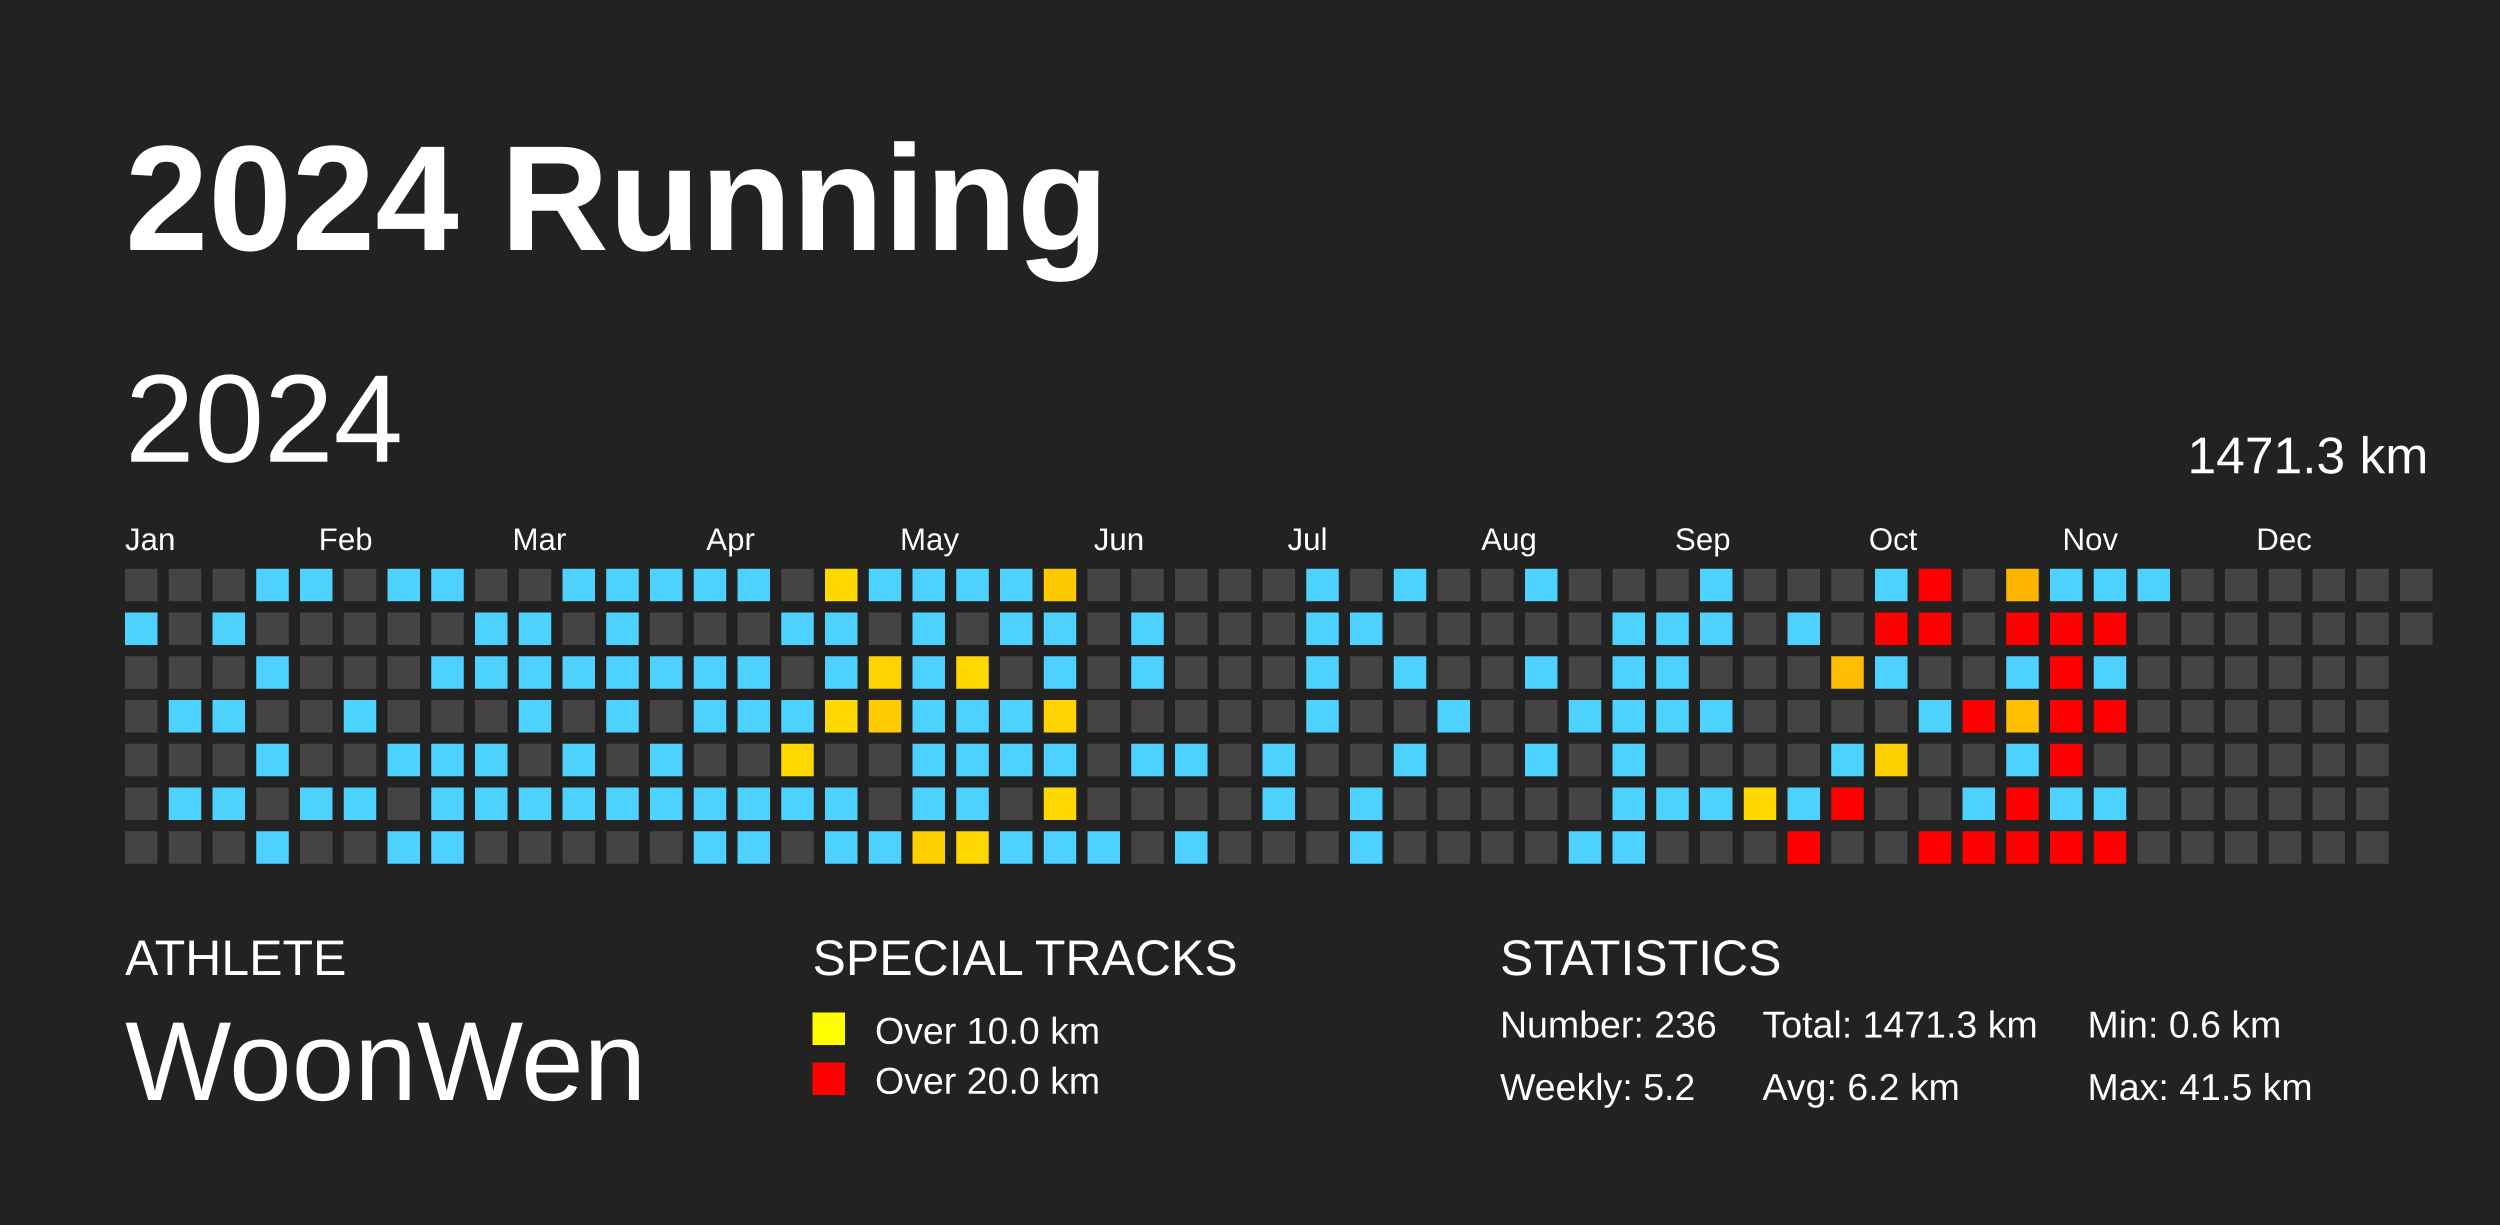
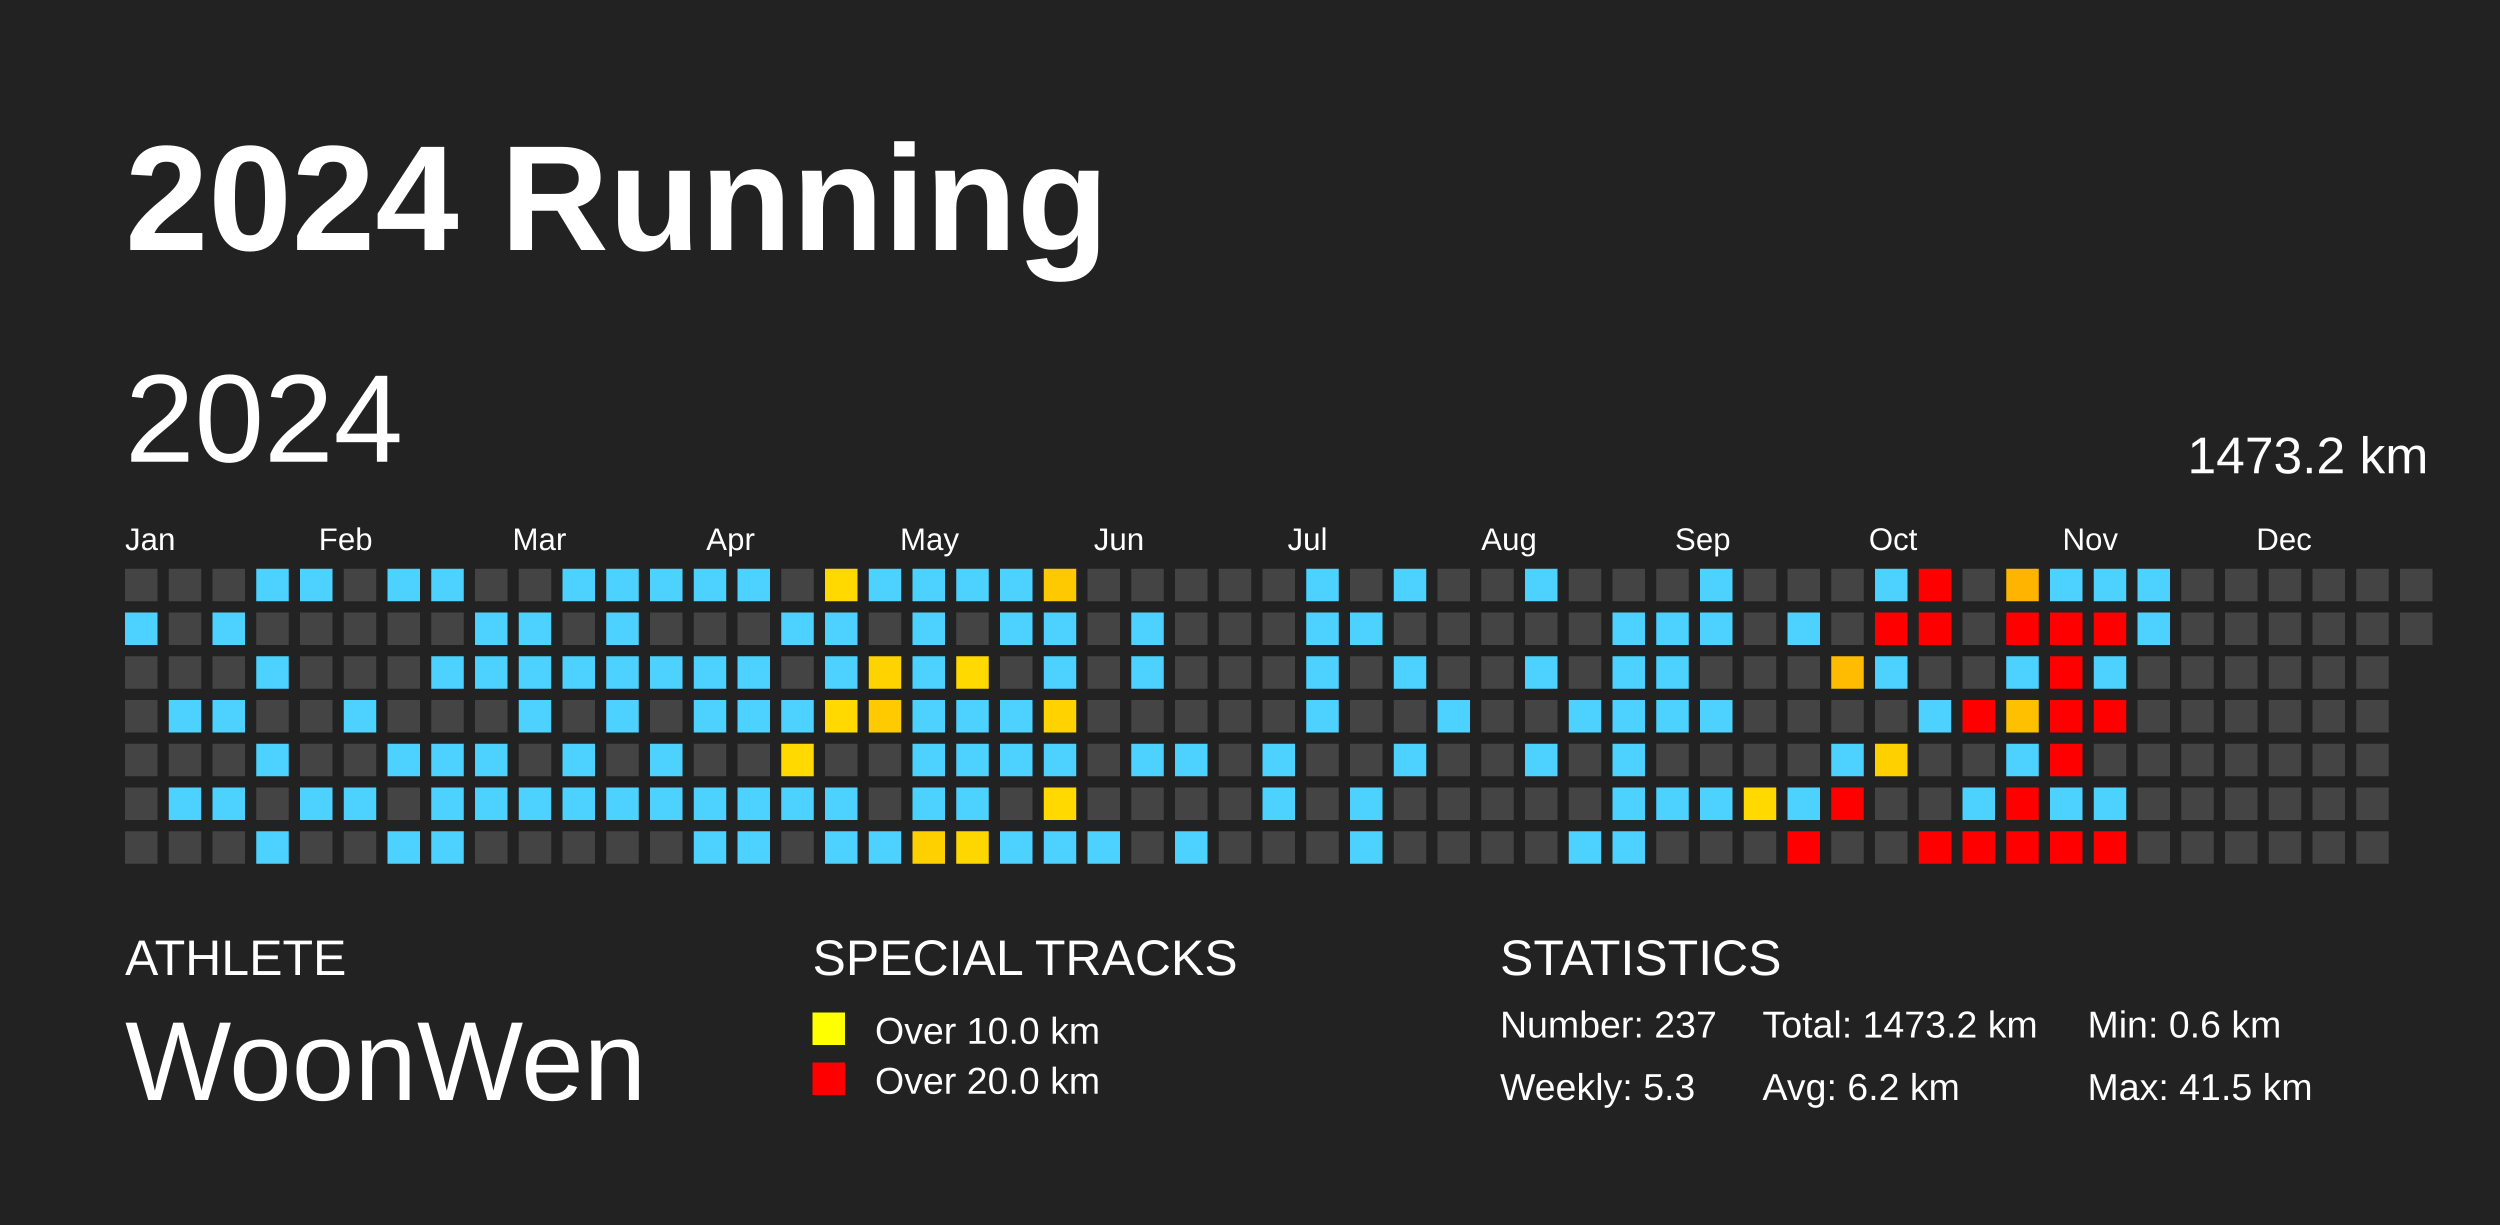
<svg xmlns="http://www.w3.org/2000/svg" baseProfile="full" height="98mm" version="1.1" viewBox="0,0,200,98" width="200mm">
  <defs />
  <rect fill="#222222" height="98" width="200" x="0" y="0" />
  <text fill="#FFFFFF" style="font-size:12px; font-family:Arial; font-weight:bold;" x="10" y="20">2024 Running</text>
  <text fill="#FFFFFF" style="font-size:4px; font-family:Arial" x="10" y="78">ATHLETE</text>
  <text fill="#FFFFFF" style="font-size:9px; font-family:Arial" x="10" y="88">WoonWen</text>
  <text fill="#FFFFFF" style="font-size:4px; font-family:Arial" x="65" y="78">SPECIAL TRACKS</text>
  <rect fill="yellow" height="2.6" width="2.6" x="65" y="81" />
  <text fill="#FFFFFF" style="font-size:3px; font-family:Arial" x="70" y="83.5">Over 10.0 km</text>
  <rect fill="red" height="2.6" width="2.6" x="65" y="85" />
  <text fill="#FFFFFF" style="font-size:3px; font-family:Arial" x="70" y="87.5">Over 20.0 km</text>
  <text fill="#FFFFFF" style="font-size:4px; font-family:Arial" x="120" y="78">STATISTICS</text>
-   <text fill="#FFFFFF" style="font-size:3px; font-family:Arial" x="120" y="83">Number: 236</text>
-   <text fill="#FFFFFF" style="font-size:3px; font-family:Arial" x="120" y="88">Weekly: 5.2</text>
-   <text fill="#FFFFFF" style="font-size:3px; font-family:Arial" x="141" y="83">Total: 1471.3 km</text>
+   <text fill="#FFFFFF" style="font-size:3px; font-family:Arial" x="120" y="83">Number: 237</text>
+   <text fill="#FFFFFF" style="font-size:3px; font-family:Arial" x="120" y="88">Weekly: 5.3</text>
+   <text fill="#FFFFFF" style="font-size:3px; font-family:Arial" x="141" y="83">Total: 1473.2 km</text>
  <text fill="#FFFFFF" style="font-size:3px; font-family:Arial" x="141" y="88">Avg: 6.2 km</text>
  <text fill="#FFFFFF" style="font-size:3px; font-family:Arial" x="167" y="83">Min: 0.6 km</text>
  <text fill="#FFFFFF" style="font-size:3px; font-family:Arial" x="167" y="88">Max: 41.5 km</text>
  <text dominant-baseline="hanging" fill="#FFFFFF" style="font-size:10.0px; font-family:Arial;" x="10" y="30">2024</text>
-   <text dominant-baseline="hanging" fill="#FFFFFF" style="font-size:4.125px; font-family:Arial;" x="175" y="35">1471.3 km</text>
+   <text dominant-baseline="hanging" fill="#FFFFFF" style="font-size:4.125px; font-family:Arial;" x="175" y="35">1473.2 km</text>
  <text fill="#FFFFFF" style="font-size:2.5px; font-family:Arial" x="10.0" y="44">Jan</text>
  <text fill="#FFFFFF" style="font-size:2.5px; font-family:Arial" x="25.5" y="44">Feb</text>
  <text fill="#FFFFFF" style="font-size:2.5px; font-family:Arial" x="41.0" y="44">Mar</text>
  <text fill="#FFFFFF" style="font-size:2.5px; font-family:Arial" x="56.5" y="44">Apr</text>
  <text fill="#FFFFFF" style="font-size:2.5px; font-family:Arial" x="72.0" y="44">May</text>
  <text fill="#FFFFFF" style="font-size:2.5px; font-family:Arial" x="87.5" y="44">Jun</text>
  <text fill="#FFFFFF" style="font-size:2.5px; font-family:Arial" x="103.0" y="44">Jul</text>
  <text fill="#FFFFFF" style="font-size:2.5px; font-family:Arial" x="118.5" y="44">Aug</text>
  <text fill="#FFFFFF" style="font-size:2.5px; font-family:Arial" x="134.0" y="44">Sep</text>
  <text fill="#FFFFFF" style="font-size:2.5px; font-family:Arial" x="149.5" y="44">Oct</text>
  <text fill="#FFFFFF" style="font-size:2.5px; font-family:Arial" x="165.0" y="44">Nov</text>
  <text fill="#FFFFFF" style="font-size:2.5px; font-family:Arial" x="180.5" y="44">Dec</text>
  <rect fill="#444444" height="2.6" width="2.6" x="10.0" y="45.5" />
  <rect fill="#4dd2ff" height="2.6" width="2.6" x="10.0" y="49.0" />
  <rect fill="#444444" height="2.6" width="2.6" x="10.0" y="52.5" />
  <rect fill="#444444" height="2.6" width="2.6" x="10.0" y="56.0" />
  <rect fill="#444444" height="2.6" width="2.6" x="10.0" y="59.5" />
  <rect fill="#444444" height="2.6" width="2.6" x="10.0" y="63.0" />
  <rect fill="#444444" height="2.6" width="2.6" x="10.0" y="66.5" />
  <rect fill="#444444" height="2.6" width="2.6" x="13.5" y="45.5" />
  <rect fill="#444444" height="2.6" width="2.6" x="13.5" y="49.0" />
  <rect fill="#444444" height="2.6" width="2.6" x="13.5" y="52.5" />
  <rect fill="#4dd2ff" height="2.6" width="2.6" x="13.5" y="56.0" />
  <rect fill="#444444" height="2.6" width="2.6" x="13.5" y="59.5" />
  <rect fill="#4dd2ff" height="2.6" width="2.6" x="13.5" y="63.0" />
  <rect fill="#444444" height="2.6" width="2.6" x="13.5" y="66.5" />
  <rect fill="#444444" height="2.6" width="2.6" x="17.0" y="45.5" />
  <rect fill="#4dd2ff" height="2.6" width="2.6" x="17.0" y="49.0" />
  <rect fill="#444444" height="2.6" width="2.6" x="17.0" y="52.5" />
  <rect fill="#4dd2ff" height="2.6" width="2.6" x="17.0" y="56.0" />
  <rect fill="#444444" height="2.6" width="2.6" x="17.0" y="59.5" />
  <rect fill="#4dd2ff" height="2.6" width="2.6" x="17.0" y="63.0" />
  <rect fill="#444444" height="2.6" width="2.6" x="17.0" y="66.5" />
  <rect fill="#4dd2ff" height="2.6" width="2.6" x="20.5" y="45.5" />
  <rect fill="#444444" height="2.6" width="2.6" x="20.5" y="49.0" />
  <rect fill="#4dd2ff" height="2.6" width="2.6" x="20.5" y="52.5" />
  <rect fill="#444444" height="2.6" width="2.6" x="20.5" y="56.0" />
  <rect fill="#4dd2ff" height="2.6" width="2.6" x="20.5" y="59.5" />
  <rect fill="#444444" height="2.6" width="2.6" x="20.5" y="63.0" />
  <rect fill="#4dd2ff" height="2.6" width="2.6" x="20.5" y="66.5" />
  <rect fill="#4dd2ff" height="2.6" width="2.6" x="24.0" y="45.5" />
  <rect fill="#444444" height="2.6" width="2.6" x="24.0" y="49.0" />
  <rect fill="#444444" height="2.6" width="2.6" x="24.0" y="52.5" />
  <rect fill="#444444" height="2.6" width="2.6" x="24.0" y="56.0" />
  <rect fill="#444444" height="2.6" width="2.6" x="24.0" y="59.5" />
  <rect fill="#4dd2ff" height="2.6" width="2.6" x="24.0" y="63.0" />
  <rect fill="#444444" height="2.6" width="2.6" x="24.0" y="66.5" />
  <rect fill="#444444" height="2.6" width="2.6" x="27.5" y="45.5" />
  <rect fill="#444444" height="2.6" width="2.6" x="27.5" y="49.0" />
  <rect fill="#444444" height="2.6" width="2.6" x="27.5" y="52.5" />
  <rect fill="#4dd2ff" height="2.6" width="2.6" x="27.5" y="56.0" />
  <rect fill="#444444" height="2.6" width="2.6" x="27.5" y="59.5" />
  <rect fill="#4dd2ff" height="2.6" width="2.6" x="27.5" y="63.0" />
  <rect fill="#444444" height="2.6" width="2.6" x="27.5" y="66.5" />
  <rect fill="#4dd2ff" height="2.6" width="2.6" x="31.0" y="45.5" />
  <rect fill="#444444" height="2.6" width="2.6" x="31.0" y="49.0" />
  <rect fill="#444444" height="2.6" width="2.6" x="31.0" y="52.5" />
  <rect fill="#444444" height="2.6" width="2.6" x="31.0" y="56.0" />
  <rect fill="#4dd2ff" height="2.6" width="2.6" x="31.0" y="59.5" />
  <rect fill="#444444" height="2.6" width="2.6" x="31.0" y="63.0" />
  <rect fill="#4dd2ff" height="2.6" width="2.6" x="31.0" y="66.5" />
  <rect fill="#4dd2ff" height="2.6" width="2.6" x="34.5" y="45.5" />
  <rect fill="#444444" height="2.6" width="2.6" x="34.5" y="49.0" />
  <rect fill="#4dd2ff" height="2.6" width="2.6" x="34.5" y="52.5" />
  <rect fill="#444444" height="2.6" width="2.6" x="34.5" y="56.0" />
  <rect fill="#4dd2ff" height="2.6" width="2.6" x="34.5" y="59.5" />
  <rect fill="#4dd2ff" height="2.6" width="2.6" x="34.5" y="63.0" />
  <rect fill="#4dd2ff" height="2.6" width="2.6" x="34.5" y="66.5" />
  <rect fill="#444444" height="2.6" width="2.6" x="38.0" y="45.5" />
  <rect fill="#4dd2ff" height="2.6" width="2.6" x="38.0" y="49.0" />
  <rect fill="#4dd2ff" height="2.6" width="2.6" x="38.0" y="52.5" />
  <rect fill="#444444" height="2.6" width="2.6" x="38.0" y="56.0" />
  <rect fill="#4dd2ff" height="2.6" width="2.6" x="38.0" y="59.5" />
  <rect fill="#4dd2ff" height="2.6" width="2.6" x="38.0" y="63.0" />
  <rect fill="#444444" height="2.6" width="2.6" x="38.0" y="66.5" />
  <rect fill="#444444" height="2.6" width="2.6" x="41.5" y="45.5" />
  <rect fill="#4dd2ff" height="2.6" width="2.6" x="41.5" y="49.0" />
  <rect fill="#4dd2ff" height="2.6" width="2.6" x="41.5" y="52.5" />
  <rect fill="#4dd2ff" height="2.6" width="2.6" x="41.5" y="56.0" />
  <rect fill="#444444" height="2.6" width="2.6" x="41.5" y="59.5" />
  <rect fill="#4dd2ff" height="2.6" width="2.6" x="41.5" y="63.0" />
  <rect fill="#444444" height="2.6" width="2.6" x="41.5" y="66.5" />
  <rect fill="#4dd2ff" height="2.6" width="2.6" x="45.0" y="45.5" />
  <rect fill="#444444" height="2.6" width="2.6" x="45.0" y="49.0" />
  <rect fill="#4dd2ff" height="2.6" width="2.6" x="45.0" y="52.5" />
  <rect fill="#444444" height="2.6" width="2.6" x="45.0" y="56.0" />
  <rect fill="#4dd2ff" height="2.6" width="2.6" x="45.0" y="59.5" />
  <rect fill="#4dd2ff" height="2.6" width="2.6" x="45.0" y="63.0" />
  <rect fill="#444444" height="2.6" width="2.6" x="45.0" y="66.5" />
  <rect fill="#4dd2ff" height="2.6" width="2.6" x="48.5" y="45.5" />
  <rect fill="#4dd2ff" height="2.6" width="2.6" x="48.5" y="49.0" />
  <rect fill="#4dd2ff" height="2.6" width="2.6" x="48.5" y="52.5" />
  <rect fill="#4dd2ff" height="2.6" width="2.6" x="48.5" y="56.0" />
  <rect fill="#444444" height="2.6" width="2.6" x="48.5" y="59.5" />
  <rect fill="#4dd2ff" height="2.6" width="2.6" x="48.5" y="63.0" />
  <rect fill="#444444" height="2.6" width="2.6" x="48.5" y="66.5" />
  <rect fill="#4dd2ff" height="2.6" width="2.6" x="52.0" y="45.5" />
  <rect fill="#444444" height="2.6" width="2.6" x="52.0" y="49.0" />
  <rect fill="#4dd2ff" height="2.6" width="2.6" x="52.0" y="52.5" />
  <rect fill="#444444" height="2.6" width="2.6" x="52.0" y="56.0" />
  <rect fill="#4dd2ff" height="2.6" width="2.6" x="52.0" y="59.5" />
  <rect fill="#4dd2ff" height="2.6" width="2.6" x="52.0" y="63.0" />
  <rect fill="#444444" height="2.6" width="2.6" x="52.0" y="66.5" />
  <rect fill="#4dd2ff" height="2.6" width="2.6" x="55.5" y="45.5" />
  <rect fill="#444444" height="2.6" width="2.6" x="55.5" y="49.0" />
  <rect fill="#4dd2ff" height="2.6" width="2.6" x="55.5" y="52.5" />
  <rect fill="#4dd2ff" height="2.6" width="2.6" x="55.5" y="56.0" />
  <rect fill="#444444" height="2.6" width="2.6" x="55.5" y="59.5" />
  <rect fill="#4dd2ff" height="2.6" width="2.6" x="55.5" y="63.0" />
  <rect fill="#4dd2ff" height="2.6" width="2.6" x="55.5" y="66.5" />
  <rect fill="#4dd2ff" height="2.6" width="2.6" x="59.0" y="45.5" />
  <rect fill="#444444" height="2.6" width="2.6" x="59.0" y="49.0" />
  <rect fill="#4dd2ff" height="2.6" width="2.6" x="59.0" y="52.5" />
  <rect fill="#4dd2ff" height="2.6" width="2.6" x="59.0" y="56.0" />
  <rect fill="#444444" height="2.6" width="2.6" x="59.0" y="59.5" />
  <rect fill="#4dd2ff" height="2.6" width="2.6" x="59.0" y="63.0" />
  <rect fill="#4dd2ff" height="2.6" width="2.6" x="59.0" y="66.5" />
  <rect fill="#444444" height="2.6" width="2.6" x="62.5" y="45.5" />
  <rect fill="#4dd2ff" height="2.6" width="2.6" x="62.5" y="49.0" />
  <rect fill="#444444" height="2.6" width="2.6" x="62.5" y="52.5" />
  <rect fill="#4dd2ff" height="2.6" width="2.6" x="62.5" y="56.0" />
  <rect fill="#ffd900" height="2.6" width="2.6" x="62.5" y="59.5" />
  <rect fill="#4dd2ff" height="2.6" width="2.6" x="62.5" y="63.0" />
  <rect fill="#444444" height="2.6" width="2.6" x="62.5" y="66.5" />
  <rect fill="#ffd900" height="2.6" width="2.6" x="66.0" y="45.5" />
  <rect fill="#4dd2ff" height="2.6" width="2.6" x="66.0" y="49.0" />
  <rect fill="#4dd2ff" height="2.6" width="2.6" x="66.0" y="52.5" />
  <rect fill="#ffd900" height="2.6" width="2.6" x="66.0" y="56.0" />
  <rect fill="#444444" height="2.6" width="2.6" x="66.0" y="59.5" />
  <rect fill="#4dd2ff" height="2.6" width="2.6" x="66.0" y="63.0" />
  <rect fill="#4dd2ff" height="2.6" width="2.6" x="66.0" y="66.5" />
  <rect fill="#4dd2ff" height="2.6" width="2.6" x="69.5" y="45.5" />
  <rect fill="#444444" height="2.6" width="2.6" x="69.5" y="49.0" />
  <rect fill="#ffd300" height="2.6" width="2.6" x="69.5" y="52.5" />
  <rect fill="#ffca00" height="2.6" width="2.6" x="69.5" y="56.0" />
  <rect fill="#444444" height="2.6" width="2.6" x="69.5" y="59.5" />
  <rect fill="#444444" height="2.6" width="2.6" x="69.5" y="63.0" />
  <rect fill="#4dd2ff" height="2.6" width="2.6" x="69.5" y="66.5" />
  <rect fill="#4dd2ff" height="2.6" width="2.6" x="73.0" y="45.5" />
  <rect fill="#4dd2ff" height="2.6" width="2.6" x="73.0" y="49.0" />
  <rect fill="#4dd2ff" height="2.6" width="2.6" x="73.0" y="52.5" />
  <rect fill="#4dd2ff" height="2.6" width="2.6" x="73.0" y="56.0" />
  <rect fill="#4dd2ff" height="2.6" width="2.6" x="73.0" y="59.5" />
  <rect fill="#4dd2ff" height="2.6" width="2.6" x="73.0" y="63.0" />
  <rect fill="#ffd000" height="2.6" width="2.6" x="73.0" y="66.5" />
  <rect fill="#4dd2ff" height="2.6" width="2.6" x="76.5" y="45.5" />
  <rect fill="#444444" height="2.6" width="2.6" x="76.5" y="49.0" />
  <rect fill="#ffd900" height="2.6" width="2.6" x="76.5" y="52.5" />
  <rect fill="#4dd2ff" height="2.6" width="2.6" x="76.5" y="56.0" />
  <rect fill="#4dd2ff" height="2.6" width="2.6" x="76.5" y="59.5" />
  <rect fill="#4dd2ff" height="2.6" width="2.6" x="76.5" y="63.0" />
  <rect fill="#ffd700" height="2.6" width="2.6" x="76.5" y="66.5" />
  <rect fill="#4dd2ff" height="2.6" width="2.6" x="80.0" y="45.5" />
  <rect fill="#4dd2ff" height="2.6" width="2.6" x="80.0" y="49.0" />
  <rect fill="#444444" height="2.6" width="2.6" x="80.0" y="52.5" />
  <rect fill="#4dd2ff" height="2.6" width="2.6" x="80.0" y="56.0" />
  <rect fill="#4dd2ff" height="2.6" width="2.6" x="80.0" y="59.5" />
  <rect fill="#444444" height="2.6" width="2.6" x="80.0" y="63.0" />
  <rect fill="#4dd2ff" height="2.6" width="2.6" x="80.0" y="66.5" />
  <rect fill="#ffc900" height="2.6" width="2.6" x="83.5" y="45.5" />
  <rect fill="#4dd2ff" height="2.6" width="2.6" x="83.5" y="49.0" />
  <rect fill="#4dd2ff" height="2.6" width="2.6" x="83.5" y="52.5" />
  <rect fill="#ffd200" height="2.6" width="2.6" x="83.5" y="56.0" />
  <rect fill="#4dd2ff" height="2.6" width="2.6" x="83.5" y="59.5" />
  <rect fill="#ffd900" height="2.6" width="2.6" x="83.5" y="63.0" />
  <rect fill="#4dd2ff" height="2.6" width="2.6" x="83.5" y="66.5" />
  <rect fill="#444444" height="2.6" width="2.6" x="87.0" y="45.5" />
  <rect fill="#444444" height="2.6" width="2.6" x="87.0" y="49.0" />
  <rect fill="#444444" height="2.6" width="2.6" x="87.0" y="52.5" />
  <rect fill="#444444" height="2.6" width="2.6" x="87.0" y="56.0" />
  <rect fill="#444444" height="2.6" width="2.6" x="87.0" y="59.5" />
  <rect fill="#444444" height="2.6" width="2.6" x="87.0" y="63.0" />
  <rect fill="#4dd2ff" height="2.6" width="2.6" x="87.0" y="66.5" />
  <rect fill="#444444" height="2.6" width="2.6" x="90.5" y="45.5" />
  <rect fill="#4dd2ff" height="2.6" width="2.6" x="90.5" y="49.0" />
  <rect fill="#4dd2ff" height="2.6" width="2.6" x="90.5" y="52.5" />
  <rect fill="#444444" height="2.6" width="2.6" x="90.5" y="56.0" />
  <rect fill="#4dd2ff" height="2.6" width="2.6" x="90.5" y="59.5" />
  <rect fill="#444444" height="2.6" width="2.6" x="90.5" y="63.0" />
  <rect fill="#444444" height="2.6" width="2.6" x="90.5" y="66.5" />
  <rect fill="#444444" height="2.6" width="2.6" x="94.0" y="45.5" />
  <rect fill="#444444" height="2.6" width="2.6" x="94.0" y="49.0" />
  <rect fill="#444444" height="2.6" width="2.6" x="94.0" y="52.5" />
  <rect fill="#444444" height="2.6" width="2.6" x="94.0" y="56.0" />
  <rect fill="#4dd2ff" height="2.6" width="2.6" x="94.0" y="59.5" />
  <rect fill="#444444" height="2.6" width="2.6" x="94.0" y="63.0" />
  <rect fill="#4dd2ff" height="2.6" width="2.6" x="94.0" y="66.5" />
  <rect fill="#444444" height="2.6" width="2.6" x="97.5" y="45.5" />
  <rect fill="#444444" height="2.6" width="2.6" x="97.5" y="49.0" />
  <rect fill="#444444" height="2.6" width="2.6" x="97.5" y="52.5" />
  <rect fill="#444444" height="2.6" width="2.6" x="97.5" y="56.0" />
  <rect fill="#444444" height="2.6" width="2.6" x="97.5" y="59.5" />
  <rect fill="#444444" height="2.6" width="2.6" x="97.5" y="63.0" />
  <rect fill="#444444" height="2.6" width="2.6" x="97.5" y="66.5" />
  <rect fill="#444444" height="2.6" width="2.6" x="101.0" y="45.5" />
  <rect fill="#444444" height="2.6" width="2.6" x="101.0" y="49.0" />
  <rect fill="#444444" height="2.6" width="2.6" x="101.0" y="52.5" />
  <rect fill="#444444" height="2.6" width="2.6" x="101.0" y="56.0" />
  <rect fill="#4dd2ff" height="2.6" width="2.6" x="101.0" y="59.5" />
  <rect fill="#4dd2ff" height="2.6" width="2.6" x="101.0" y="63.0" />
  <rect fill="#444444" height="2.6" width="2.6" x="101.0" y="66.5" />
  <rect fill="#4dd2ff" height="2.6" width="2.6" x="104.5" y="45.5" />
  <rect fill="#4dd2ff" height="2.6" width="2.6" x="104.5" y="49.0" />
  <rect fill="#4dd2ff" height="2.6" width="2.6" x="104.5" y="52.5" />
  <rect fill="#4dd2ff" height="2.6" width="2.6" x="104.5" y="56.0" />
  <rect fill="#444444" height="2.6" width="2.6" x="104.5" y="59.5" />
  <rect fill="#444444" height="2.6" width="2.6" x="104.5" y="63.0" />
  <rect fill="#444444" height="2.6" width="2.6" x="104.5" y="66.5" />
  <rect fill="#444444" height="2.6" width="2.6" x="108.0" y="45.5" />
  <rect fill="#4dd2ff" height="2.6" width="2.6" x="108.0" y="49.0" />
  <rect fill="#444444" height="2.6" width="2.6" x="108.0" y="52.5" />
  <rect fill="#444444" height="2.6" width="2.6" x="108.0" y="56.0" />
  <rect fill="#444444" height="2.6" width="2.6" x="108.0" y="59.5" />
  <rect fill="#4dd2ff" height="2.6" width="2.6" x="108.0" y="63.0" />
  <rect fill="#4dd2ff" height="2.6" width="2.6" x="108.0" y="66.5" />
  <rect fill="#4dd2ff" height="2.6" width="2.6" x="111.5" y="45.5" />
  <rect fill="#444444" height="2.6" width="2.6" x="111.5" y="49.0" />
  <rect fill="#4dd2ff" height="2.6" width="2.6" x="111.5" y="52.5" />
  <rect fill="#444444" height="2.6" width="2.6" x="111.5" y="56.0" />
  <rect fill="#4dd2ff" height="2.6" width="2.6" x="111.5" y="59.5" />
  <rect fill="#444444" height="2.6" width="2.6" x="111.5" y="63.0" />
  <rect fill="#444444" height="2.6" width="2.6" x="111.5" y="66.5" />
  <rect fill="#444444" height="2.6" width="2.6" x="115.0" y="45.5" />
  <rect fill="#444444" height="2.6" width="2.6" x="115.0" y="49.0" />
  <rect fill="#444444" height="2.6" width="2.6" x="115.0" y="52.5" />
  <rect fill="#4dd2ff" height="2.6" width="2.6" x="115.0" y="56.0" />
  <rect fill="#444444" height="2.6" width="2.6" x="115.0" y="59.5" />
  <rect fill="#444444" height="2.6" width="2.6" x="115.0" y="63.0" />
  <rect fill="#444444" height="2.6" width="2.6" x="115.0" y="66.5" />
  <rect fill="#444444" height="2.6" width="2.6" x="118.5" y="45.5" />
  <rect fill="#444444" height="2.6" width="2.6" x="118.5" y="49.0" />
  <rect fill="#444444" height="2.6" width="2.6" x="118.5" y="52.5" />
  <rect fill="#444444" height="2.6" width="2.6" x="118.5" y="56.0" />
  <rect fill="#444444" height="2.6" width="2.6" x="118.5" y="59.5" />
  <rect fill="#444444" height="2.6" width="2.6" x="118.5" y="63.0" />
  <rect fill="#444444" height="2.6" width="2.6" x="118.5" y="66.5" />
  <rect fill="#4dd2ff" height="2.6" width="2.6" x="122.0" y="45.5" />
  <rect fill="#444444" height="2.6" width="2.6" x="122.0" y="49.0" />
  <rect fill="#4dd2ff" height="2.6" width="2.6" x="122.0" y="52.5" />
  <rect fill="#444444" height="2.6" width="2.6" x="122.0" y="56.0" />
  <rect fill="#4dd2ff" height="2.6" width="2.6" x="122.0" y="59.5" />
  <rect fill="#444444" height="2.6" width="2.6" x="122.0" y="63.0" />
  <rect fill="#444444" height="2.6" width="2.6" x="122.0" y="66.5" />
  <rect fill="#444444" height="2.6" width="2.6" x="125.5" y="45.5" />
  <rect fill="#444444" height="2.6" width="2.6" x="125.5" y="49.0" />
  <rect fill="#444444" height="2.6" width="2.6" x="125.5" y="52.5" />
  <rect fill="#4dd2ff" height="2.6" width="2.6" x="125.5" y="56.0" />
  <rect fill="#444444" height="2.6" width="2.6" x="125.5" y="59.5" />
  <rect fill="#444444" height="2.6" width="2.6" x="125.5" y="63.0" />
  <rect fill="#4dd2ff" height="2.6" width="2.6" x="125.5" y="66.5" />
  <rect fill="#444444" height="2.6" width="2.6" x="129.0" y="45.5" />
  <rect fill="#4dd2ff" height="2.6" width="2.6" x="129.0" y="49.0" />
  <rect fill="#4dd2ff" height="2.6" width="2.6" x="129.0" y="52.5" />
  <rect fill="#4dd2ff" height="2.6" width="2.6" x="129.0" y="56.0" />
  <rect fill="#4dd2ff" height="2.6" width="2.6" x="129.0" y="59.5" />
  <rect fill="#4dd2ff" height="2.6" width="2.6" x="129.0" y="63.0" />
  <rect fill="#4dd2ff" height="2.6" width="2.6" x="129.0" y="66.5" />
  <rect fill="#444444" height="2.6" width="2.6" x="132.5" y="45.5" />
  <rect fill="#4dd2ff" height="2.6" width="2.6" x="132.5" y="49.0" />
  <rect fill="#4dd2ff" height="2.6" width="2.6" x="132.5" y="52.5" />
  <rect fill="#4dd2ff" height="2.6" width="2.6" x="132.5" y="56.0" />
  <rect fill="#444444" height="2.6" width="2.6" x="132.5" y="59.5" />
  <rect fill="#4dd2ff" height="2.6" width="2.6" x="132.5" y="63.0" />
  <rect fill="#444444" height="2.6" width="2.6" x="132.5" y="66.5" />
  <rect fill="#4dd2ff" height="2.6" width="2.6" x="136.0" y="45.5" />
  <rect fill="#4dd2ff" height="2.6" width="2.6" x="136.0" y="49.0" />
  <rect fill="#444444" height="2.6" width="2.6" x="136.0" y="52.5" />
  <rect fill="#4dd2ff" height="2.6" width="2.6" x="136.0" y="56.0" />
  <rect fill="#444444" height="2.6" width="2.6" x="136.0" y="59.5" />
  <rect fill="#4dd2ff" height="2.6" width="2.6" x="136.0" y="63.0" />
  <rect fill="#444444" height="2.6" width="2.6" x="136.0" y="66.5" />
  <rect fill="#444444" height="2.6" width="2.6" x="139.5" y="45.5" />
  <rect fill="#444444" height="2.6" width="2.6" x="139.5" y="49.0" />
  <rect fill="#444444" height="2.6" width="2.6" x="139.5" y="52.5" />
  <rect fill="#444444" height="2.6" width="2.6" x="139.5" y="56.0" />
  <rect fill="#444444" height="2.6" width="2.6" x="139.5" y="59.5" />
  <rect fill="#ffd900" height="2.6" width="2.6" x="139.5" y="63.0" />
  <rect fill="#444444" height="2.6" width="2.6" x="139.5" y="66.5" />
  <rect fill="#444444" height="2.6" width="2.6" x="143.0" y="45.5" />
  <rect fill="#4dd2ff" height="2.6" width="2.6" x="143.0" y="49.0" />
  <rect fill="#444444" height="2.6" width="2.6" x="143.0" y="52.5" />
  <rect fill="#444444" height="2.6" width="2.6" x="143.0" y="56.0" />
  <rect fill="#444444" height="2.6" width="2.6" x="143.0" y="59.5" />
  <rect fill="#4dd2ff" height="2.6" width="2.6" x="143.0" y="63.0" />
  <rect fill="red" height="2.6" width="2.6" x="143.0" y="66.5" />
  <rect fill="#444444" height="2.6" width="2.6" x="146.5" y="45.5" />
  <rect fill="#444444" height="2.6" width="2.6" x="146.5" y="49.0" />
  <rect fill="#ffbc00" height="2.6" width="2.6" x="146.5" y="52.5" />
  <rect fill="#444444" height="2.6" width="2.6" x="146.5" y="56.0" />
  <rect fill="#4dd2ff" height="2.6" width="2.6" x="146.5" y="59.5" />
  <rect fill="red" height="2.6" width="2.6" x="146.5" y="63.0" />
  <rect fill="#444444" height="2.6" width="2.6" x="146.5" y="66.5" />
  <rect fill="#4dd2ff" height="2.6" width="2.6" x="150.0" y="45.5" />
  <rect fill="red" height="2.6" width="2.6" x="150.0" y="49.0" />
  <rect fill="#4dd2ff" height="2.6" width="2.6" x="150.0" y="52.5" />
  <rect fill="#444444" height="2.6" width="2.6" x="150.0" y="56.0" />
  <rect fill="#ffd000" height="2.6" width="2.6" x="150.0" y="59.5" />
  <rect fill="#444444" height="2.6" width="2.6" x="150.0" y="63.0" />
  <rect fill="#444444" height="2.6" width="2.6" x="150.0" y="66.5" />
  <rect fill="red" height="2.6" width="2.6" x="153.5" y="45.5" />
  <rect fill="red" height="2.6" width="2.6" x="153.5" y="49.0" />
  <rect fill="#444444" height="2.6" width="2.6" x="153.5" y="52.5" />
  <rect fill="#4dd2ff" height="2.6" width="2.6" x="153.5" y="56.0" />
  <rect fill="#444444" height="2.6" width="2.6" x="153.5" y="59.5" />
  <rect fill="#444444" height="2.6" width="2.6" x="153.5" y="63.0" />
  <rect fill="red" height="2.6" width="2.6" x="153.5" y="66.5" />
  <rect fill="#444444" height="2.6" width="2.6" x="157.0" y="45.5" />
  <rect fill="#444444" height="2.6" width="2.6" x="157.0" y="49.0" />
  <rect fill="#444444" height="2.6" width="2.6" x="157.0" y="52.5" />
  <rect fill="red" height="2.6" width="2.6" x="157.0" y="56.0" />
  <rect fill="#444444" height="2.6" width="2.6" x="157.0" y="59.5" />
  <rect fill="#4dd2ff" height="2.6" width="2.6" x="157.0" y="63.0" />
  <rect fill="red" height="2.6" width="2.6" x="157.0" y="66.5" />
  <rect fill="#ffb500" height="2.6" width="2.6" x="160.5" y="45.5" />
  <rect fill="red" height="2.6" width="2.6" x="160.5" y="49.0" />
  <rect fill="#4dd2ff" height="2.6" width="2.6" x="160.5" y="52.5" />
  <rect fill="#ffc000" height="2.6" width="2.6" x="160.5" y="56.0" />
  <rect fill="#4dd2ff" height="2.6" width="2.6" x="160.5" y="59.5" />
  <rect fill="red" height="2.6" width="2.6" x="160.5" y="63.0" />
  <rect fill="red" height="2.6" width="2.6" x="160.5" y="66.5" />
  <rect fill="#4dd2ff" height="2.6" width="2.6" x="164.0" y="45.5" />
  <rect fill="red" height="2.6" width="2.6" x="164.0" y="49.0" />
  <rect fill="red" height="2.6" width="2.6" x="164.0" y="52.5" />
  <rect fill="red" height="2.6" width="2.6" x="164.0" y="56.0" />
  <rect fill="red" height="2.6" width="2.6" x="164.0" y="59.5" />
  <rect fill="#4dd2ff" height="2.6" width="2.6" x="164.0" y="63.0" />
  <rect fill="red" height="2.6" width="2.6" x="164.0" y="66.5" />
  <rect fill="#4dd2ff" height="2.6" width="2.6" x="167.5" y="45.5" />
  <rect fill="red" height="2.6" width="2.6" x="167.5" y="49.0" />
  <rect fill="#4dd2ff" height="2.6" width="2.6" x="167.5" y="52.5" />
  <rect fill="red" height="2.6" width="2.6" x="167.5" y="56.0" />
  <rect fill="#444444" height="2.6" width="2.6" x="167.5" y="59.5" />
  <rect fill="#4dd2ff" height="2.6" width="2.6" x="167.5" y="63.0" />
  <rect fill="red" height="2.6" width="2.6" x="167.5" y="66.5" />
  <rect fill="#4dd2ff" height="2.6" width="2.6" x="171.0" y="45.5" />
-   <rect fill="#444444" height="2.6" width="2.6" x="171.0" y="49.0" />
+   <rect fill="#4dd2ff" height="2.6" width="2.6" x="171.0" y="49.0" />
  <rect fill="#444444" height="2.6" width="2.6" x="171.0" y="52.5" />
  <rect fill="#444444" height="2.6" width="2.6" x="171.0" y="56.0" />
  <rect fill="#444444" height="2.6" width="2.6" x="171.0" y="59.5" />
  <rect fill="#444444" height="2.6" width="2.6" x="171.0" y="63.0" />
  <rect fill="#444444" height="2.6" width="2.6" x="171.0" y="66.5" />
  <rect fill="#444444" height="2.6" width="2.6" x="174.5" y="45.5" />
  <rect fill="#444444" height="2.6" width="2.6" x="174.5" y="49.0" />
  <rect fill="#444444" height="2.6" width="2.6" x="174.5" y="52.5" />
  <rect fill="#444444" height="2.6" width="2.6" x="174.5" y="56.0" />
  <rect fill="#444444" height="2.6" width="2.6" x="174.5" y="59.5" />
  <rect fill="#444444" height="2.6" width="2.6" x="174.5" y="63.0" />
  <rect fill="#444444" height="2.6" width="2.6" x="174.5" y="66.5" />
  <rect fill="#444444" height="2.6" width="2.6" x="178.0" y="45.5" />
  <rect fill="#444444" height="2.6" width="2.6" x="178.0" y="49.0" />
  <rect fill="#444444" height="2.6" width="2.6" x="178.0" y="52.5" />
  <rect fill="#444444" height="2.6" width="2.6" x="178.0" y="56.0" />
  <rect fill="#444444" height="2.6" width="2.6" x="178.0" y="59.5" />
  <rect fill="#444444" height="2.6" width="2.6" x="178.0" y="63.0" />
  <rect fill="#444444" height="2.6" width="2.6" x="178.0" y="66.5" />
  <rect fill="#444444" height="2.6" width="2.6" x="181.5" y="45.5" />
  <rect fill="#444444" height="2.6" width="2.6" x="181.5" y="49.0" />
  <rect fill="#444444" height="2.6" width="2.6" x="181.5" y="52.5" />
  <rect fill="#444444" height="2.6" width="2.6" x="181.5" y="56.0" />
  <rect fill="#444444" height="2.6" width="2.6" x="181.5" y="59.5" />
  <rect fill="#444444" height="2.6" width="2.6" x="181.5" y="63.0" />
  <rect fill="#444444" height="2.6" width="2.6" x="181.5" y="66.5" />
  <rect fill="#444444" height="2.6" width="2.6" x="185.0" y="45.5" />
  <rect fill="#444444" height="2.6" width="2.6" x="185.0" y="49.0" />
  <rect fill="#444444" height="2.6" width="2.6" x="185.0" y="52.5" />
  <rect fill="#444444" height="2.6" width="2.6" x="185.0" y="56.0" />
  <rect fill="#444444" height="2.6" width="2.6" x="185.0" y="59.5" />
  <rect fill="#444444" height="2.6" width="2.6" x="185.0" y="63.0" />
  <rect fill="#444444" height="2.6" width="2.6" x="185.0" y="66.5" />
  <rect fill="#444444" height="2.6" width="2.6" x="188.5" y="45.5" />
  <rect fill="#444444" height="2.6" width="2.6" x="188.5" y="49.0" />
  <rect fill="#444444" height="2.6" width="2.6" x="188.5" y="52.5" />
  <rect fill="#444444" height="2.6" width="2.6" x="188.5" y="56.0" />
  <rect fill="#444444" height="2.6" width="2.6" x="188.5" y="59.5" />
  <rect fill="#444444" height="2.6" width="2.6" x="188.5" y="63.0" />
  <rect fill="#444444" height="2.6" width="2.6" x="188.5" y="66.5" />
  <rect fill="#444444" height="2.6" width="2.6" x="192.0" y="45.5" />
  <rect fill="#444444" height="2.6" width="2.6" x="192.0" y="49.0" />
</svg>
